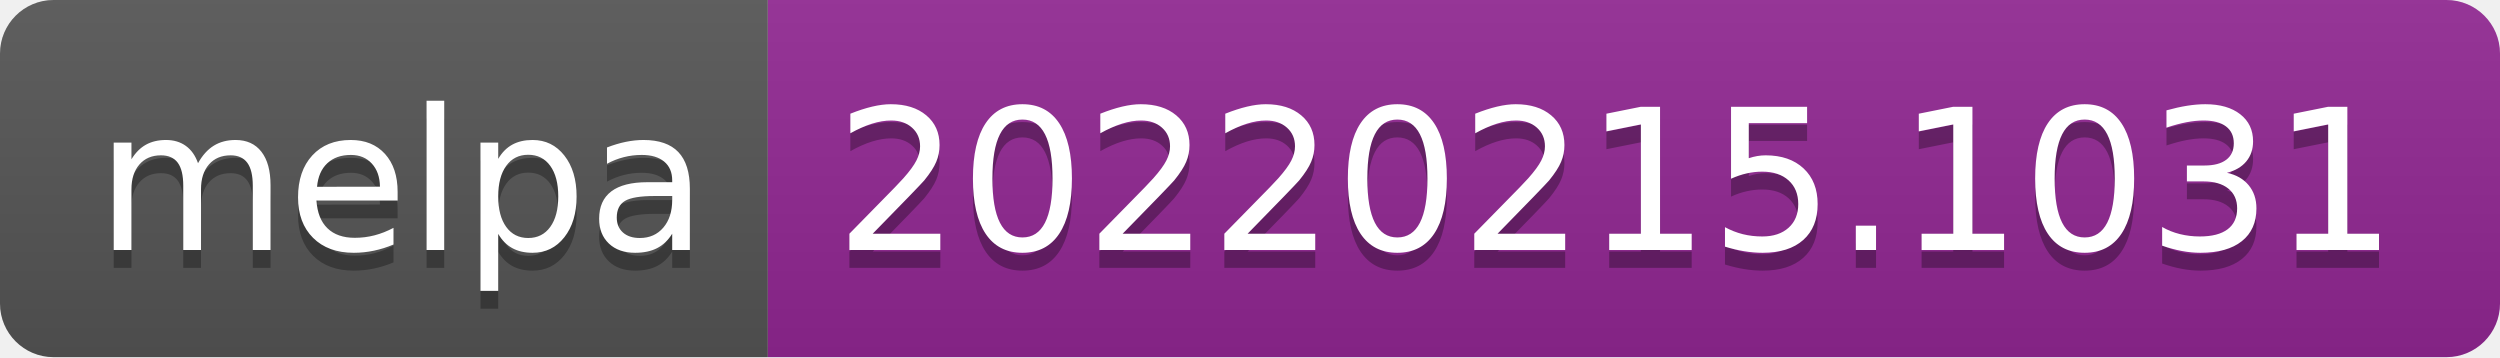
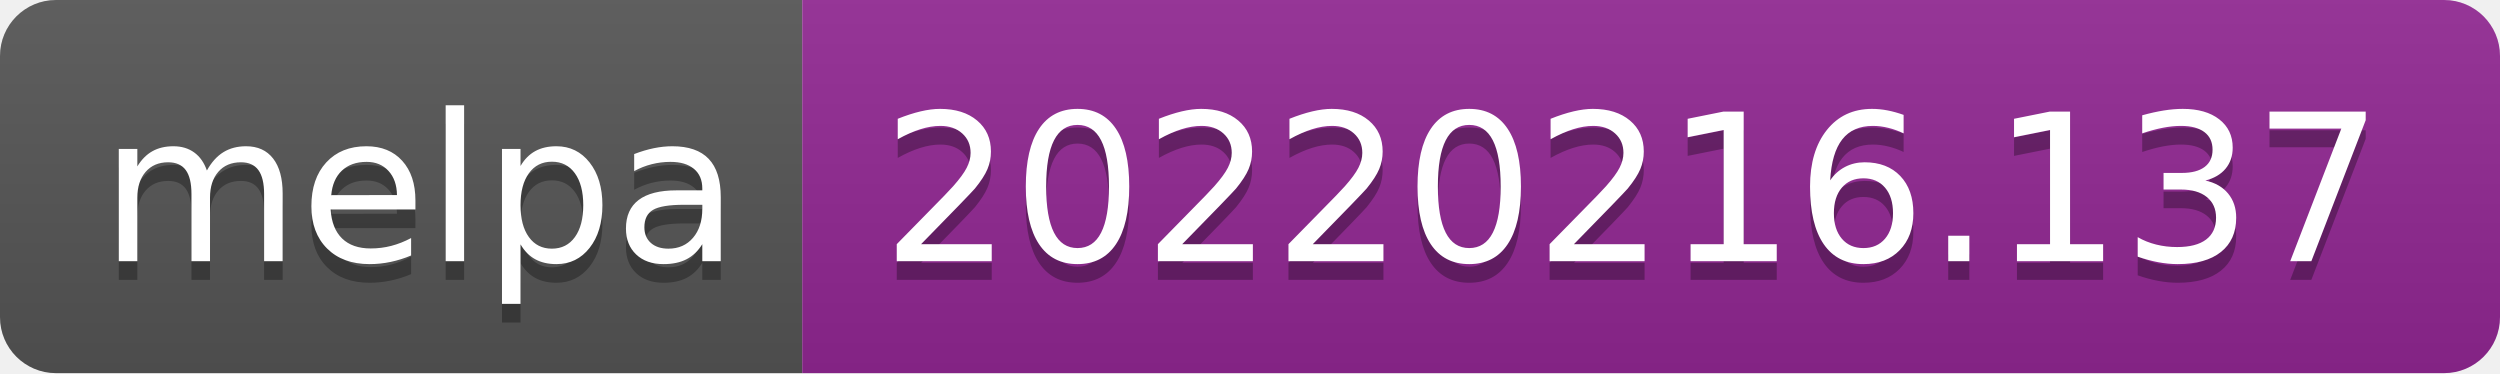
- <svg xmlns="http://www.w3.org/2000/svg" width="140" height="20" role="img" aria-label="melpa: 20220215.1031">
+ <svg xmlns="http://www.w3.org/2000/svg" width="134" height="20" role="img" aria-label="melpa: 20220216.137">
  <linearGradient id="s" x2="0" y2="100%">
    <stop offset="0" stop-color="#bbb" stop-opacity=".1" />
    <stop offset="1" stop-opacity=".1" />
  </linearGradient>
  <clipPath id="r">
-     <rect width="140" height="20" rx="3" fill="#fff" />
+     <rect width="134" height="20" rx="3" fill="#fff" />
  </clipPath>
  <g clip-path="url(#r)">
    <rect width="43" height="20" fill="#555" />
-     <rect x="43" width="97" height="20" fill="#922793" />
-     <rect width="140" height="20" fill="url(#s)" />
+     <rect x="43" width="91" height="20" fill="#922793" />
+     <rect width="134" height="20" fill="url(#s)" />
  </g>
  <g fill="#fff" text-anchor="middle" font-family="Verdana,Geneva,DejaVu Sans,sans-serif" text-rendering="geometricPrecision" font-size="110">
    <text aria-hidden="true" x="225" y="150" fill="#010101" fill-opacity=".3" transform="scale(.1)" textLength="330">melpa</text>
    <text x="225" y="140" transform="scale(.1)" fill="#fff" textLength="330">melpa</text>
-     <text aria-hidden="true" x="905" y="150" fill="#010101" fill-opacity=".3" transform="scale(.1)" textLength="870">20220215.1031</text>
-     <text x="905" y="140" transform="scale(.1)" fill="#fff" textLength="870">20220215.1031</text>
+     <text aria-hidden="true" x="875" y="150" fill="#010101" fill-opacity=".3" transform="scale(.1)" textLength="810">20220216.137</text>
+     <text x="875" y="140" transform="scale(.1)" fill="#fff" textLength="810">20220216.137</text>
  </g>
</svg>
